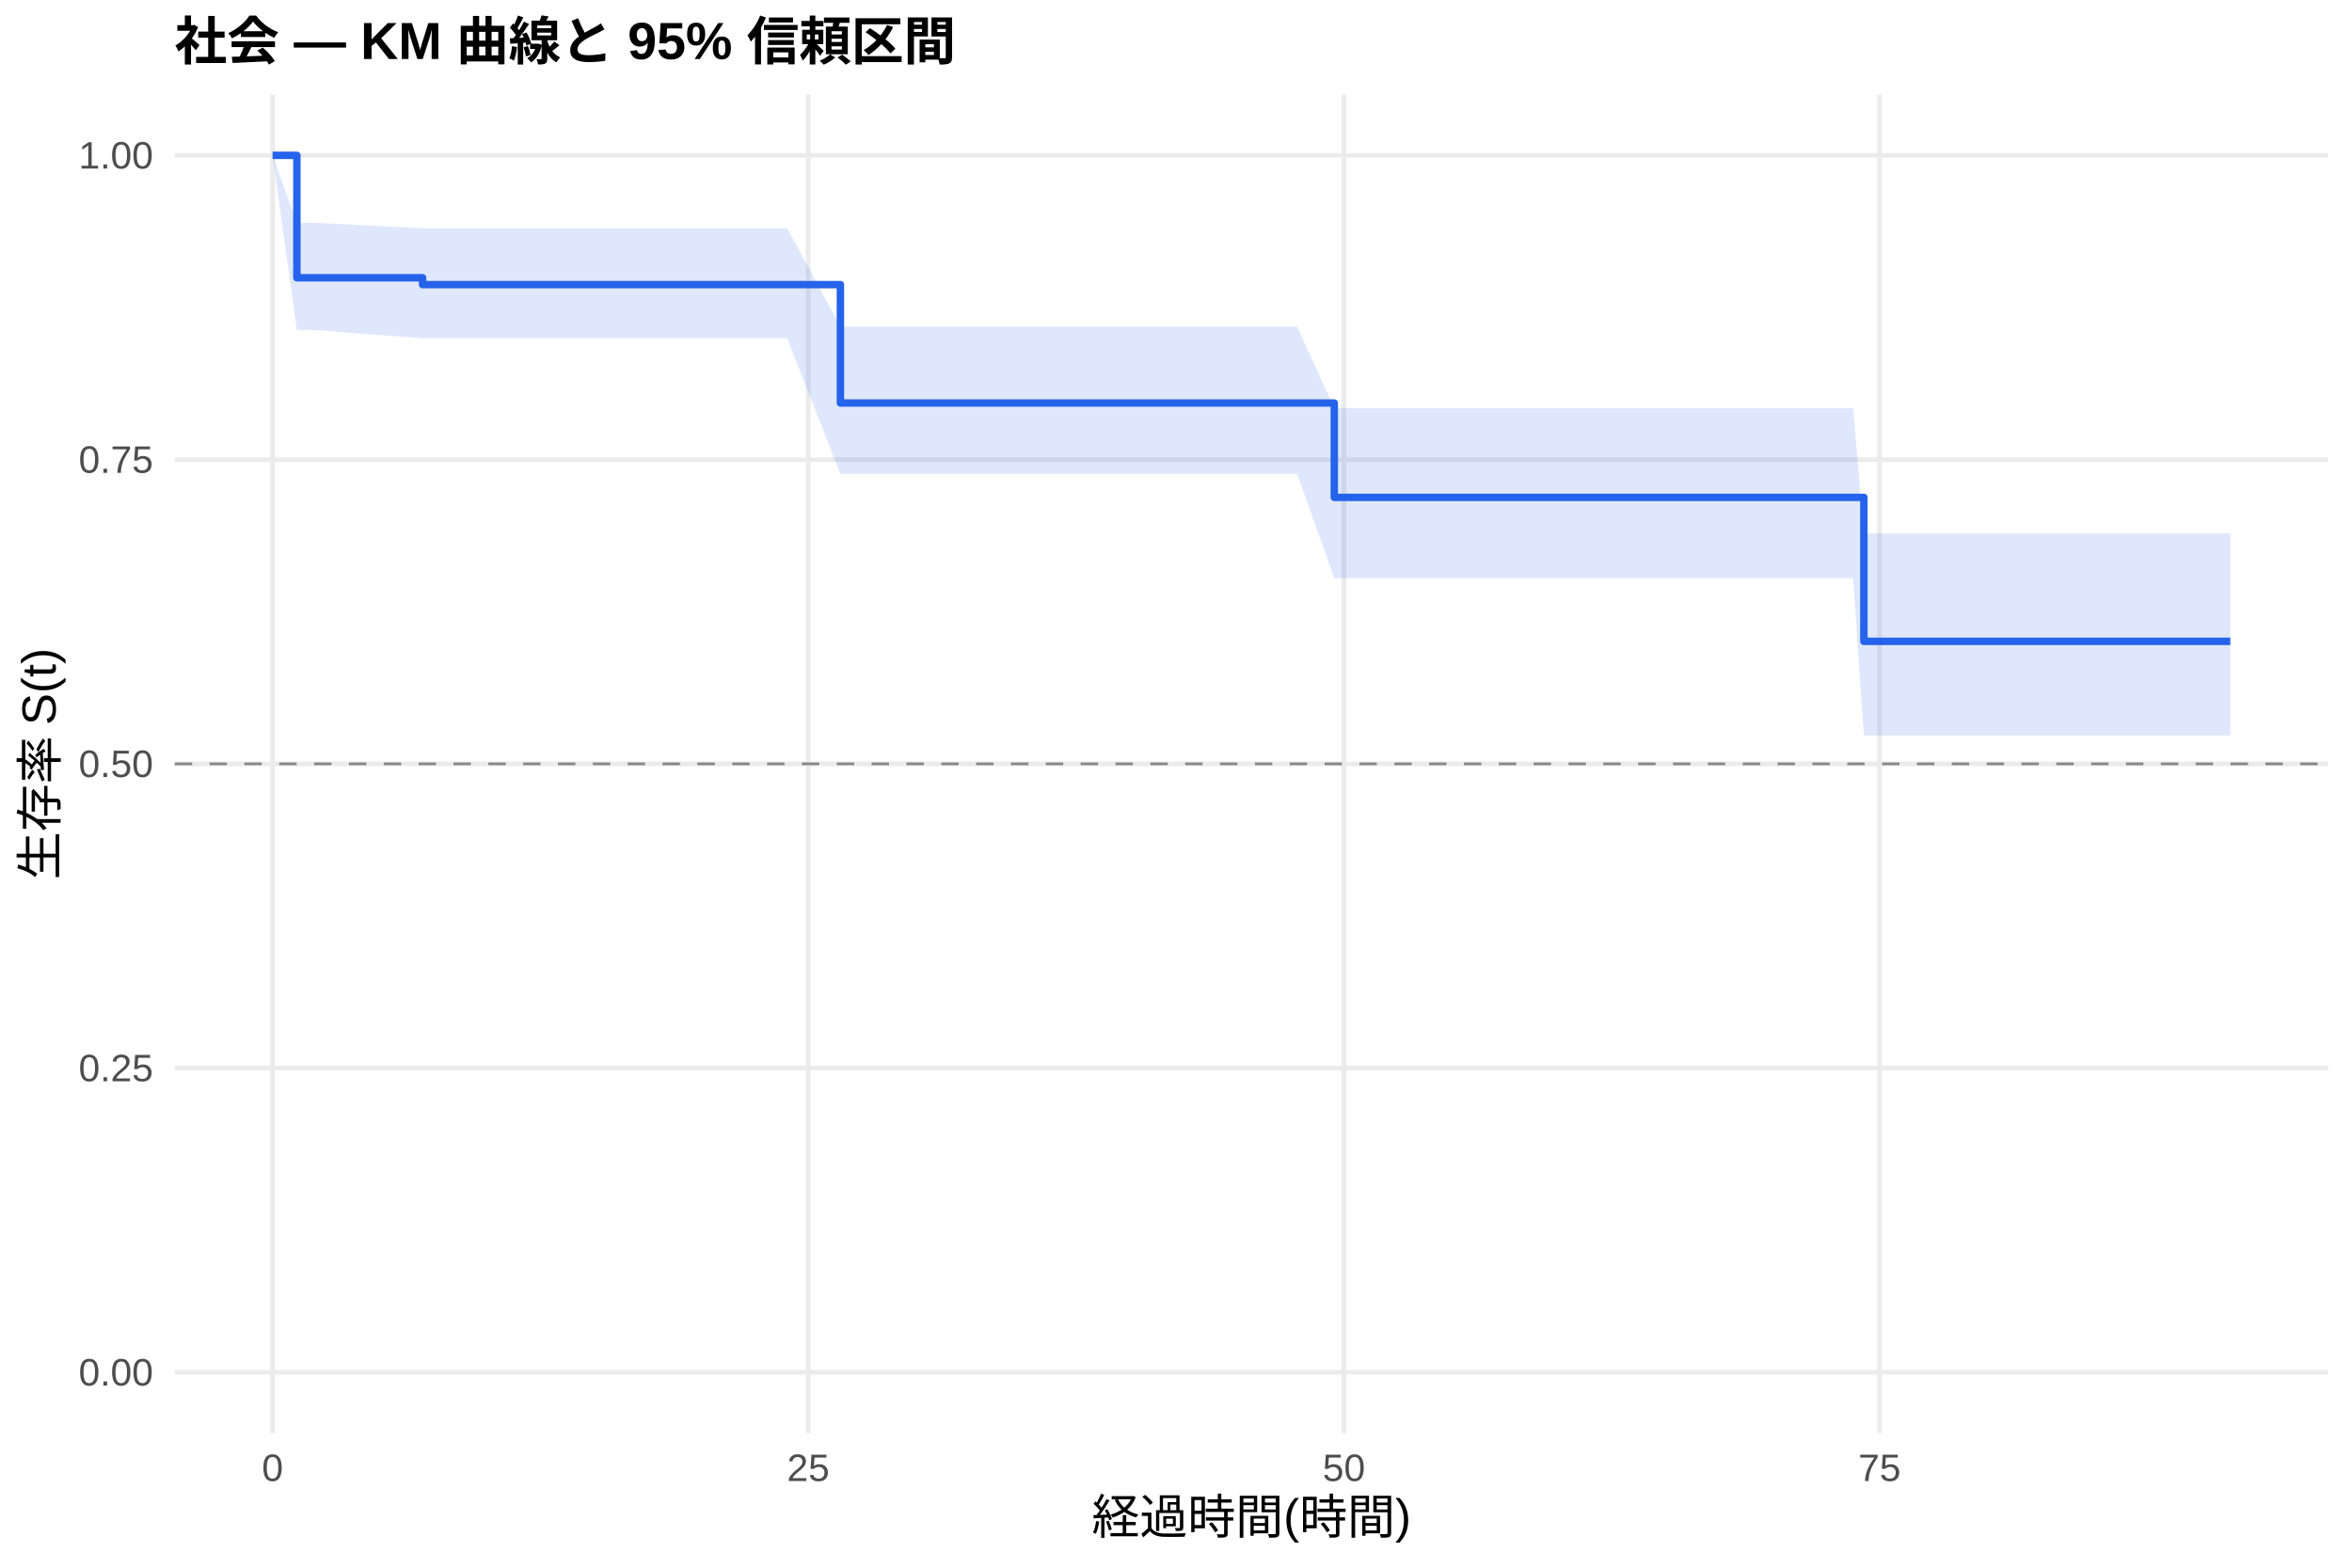
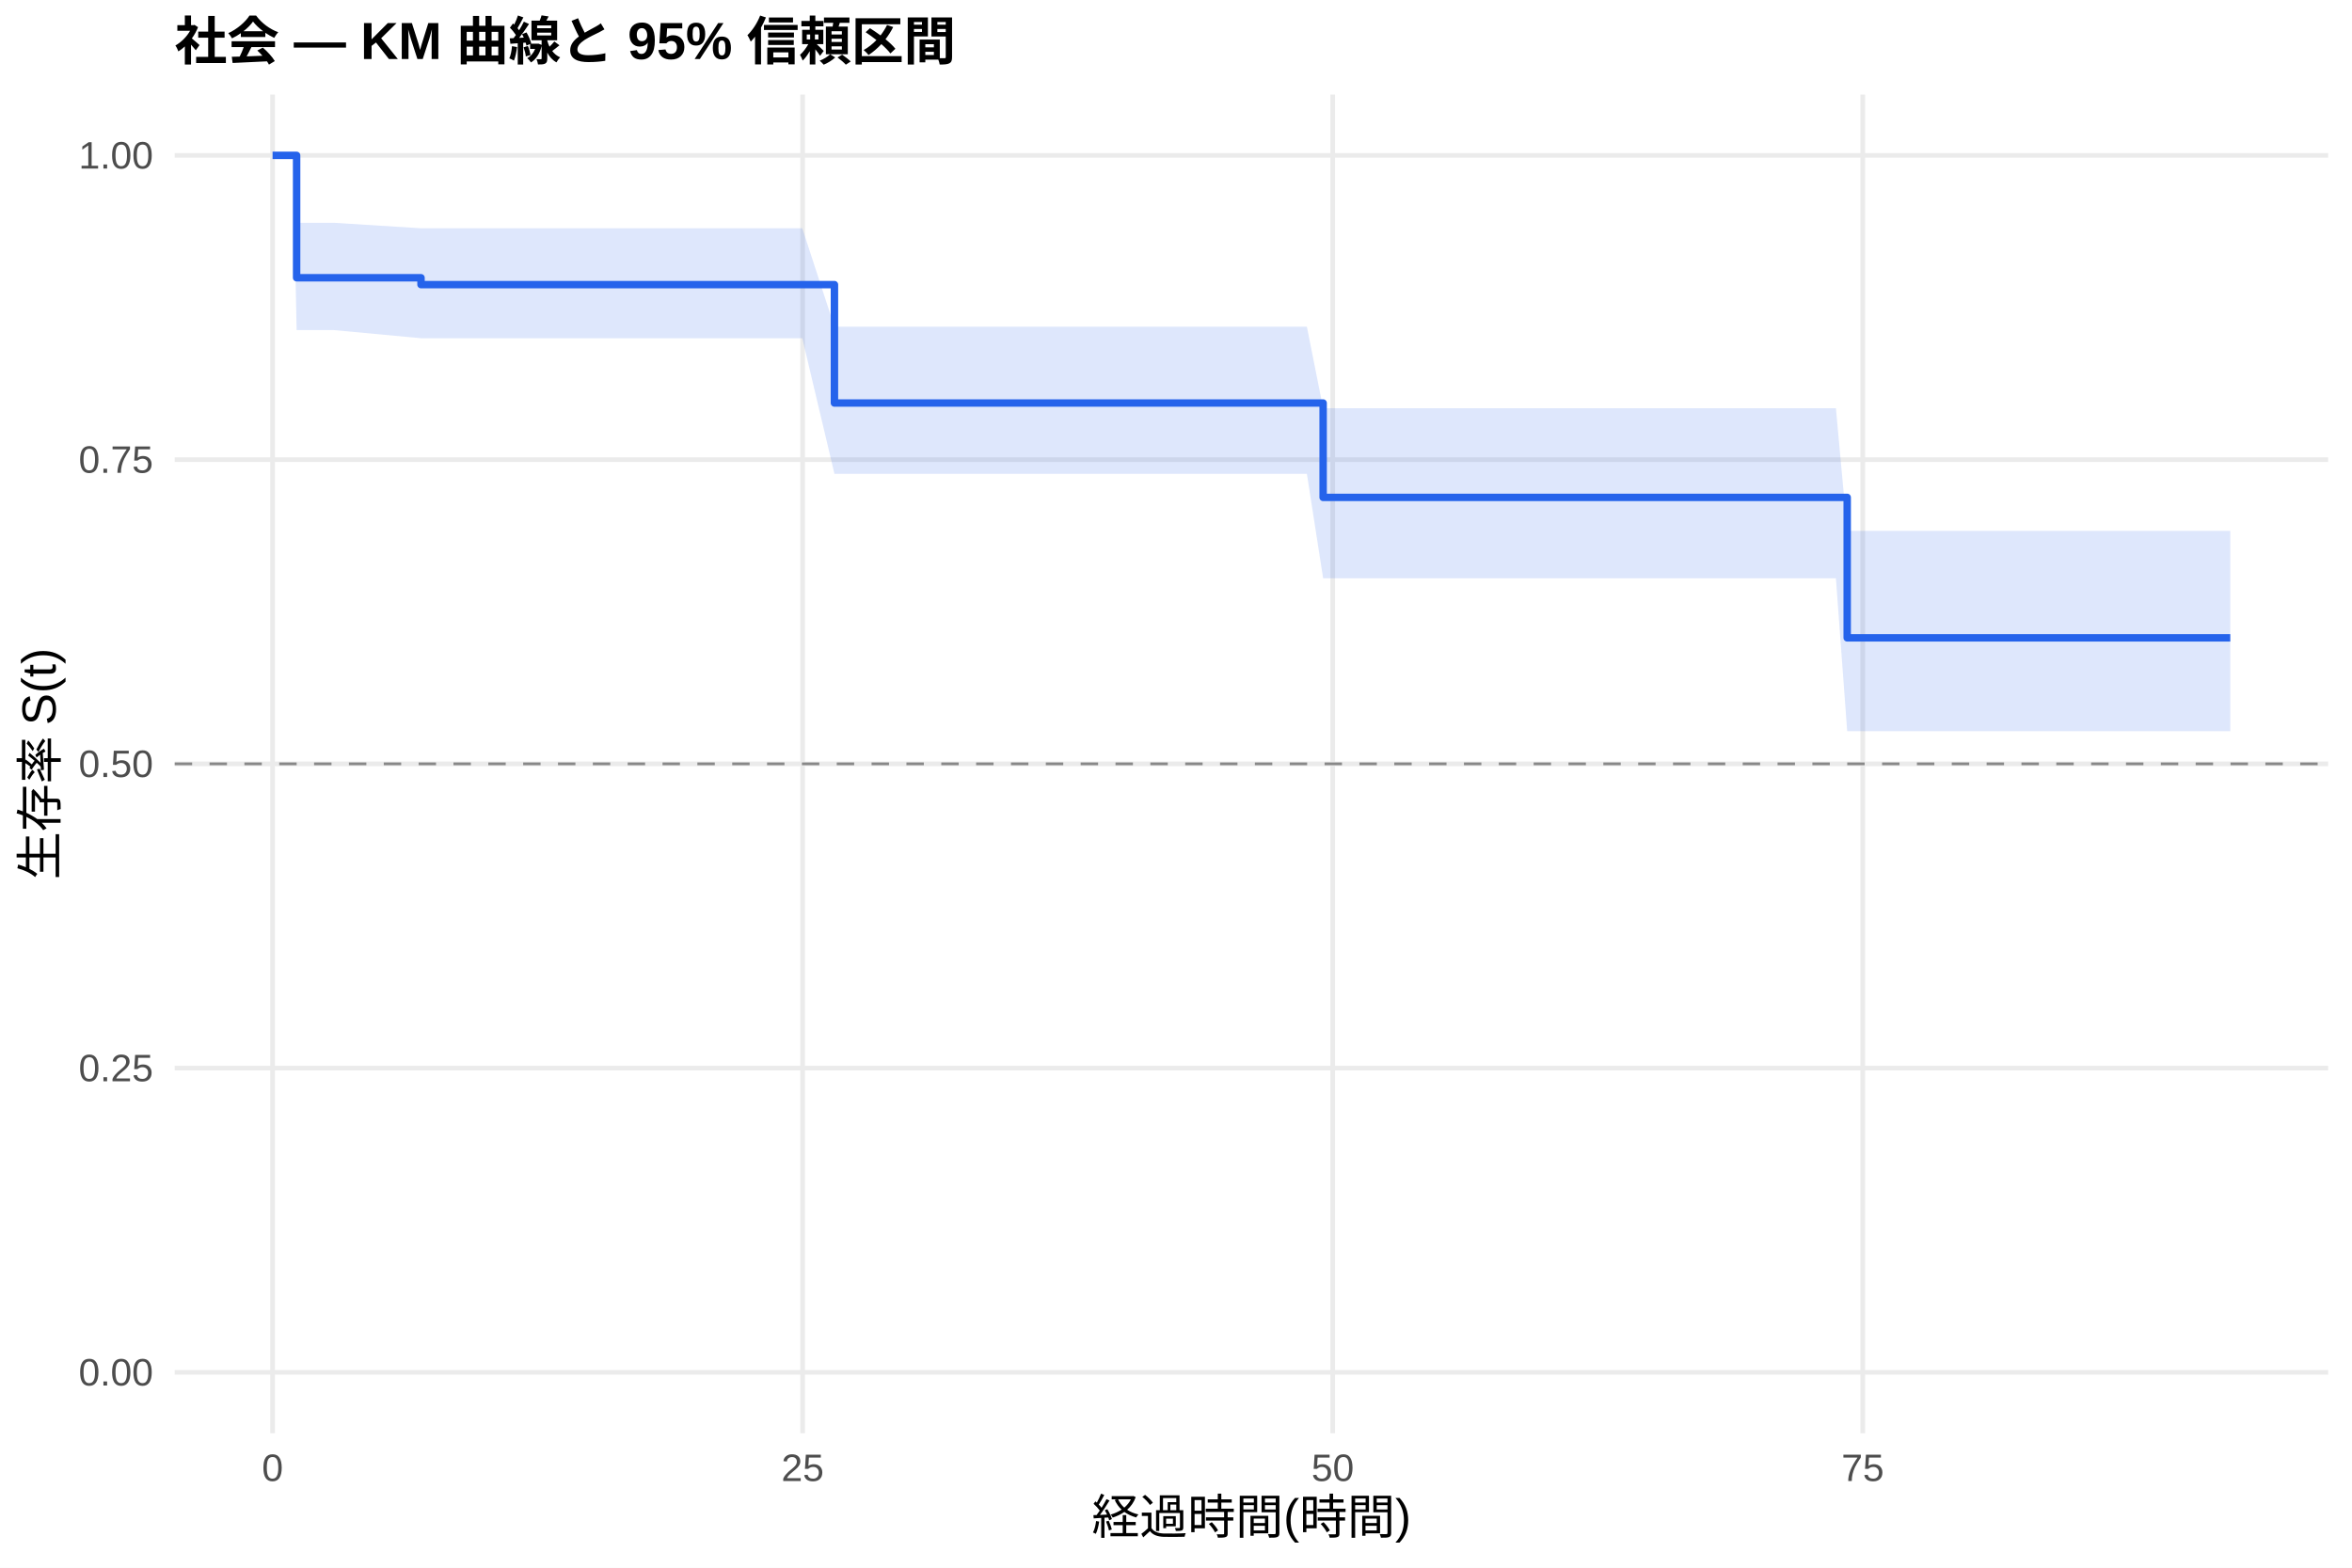
<svg xmlns="http://www.w3.org/2000/svg" width="540.00pt" height="360.00pt" viewBox="0 0 540.00 360.00">
  <g class="svglite">
    <defs>
      <style type="text/css">
    .svglite line, .svglite polyline, .svglite polygon, .svglite path, .svglite rect, .svglite circle {
      fill: none;
      stroke: #000000;
      stroke-linecap: round;
      stroke-linejoin: round;
      stroke-miterlimit: 10.00;
    }
    .svglite text {
      white-space: pre;
    }
    .svglite g.glyphgroup path {
      fill: inherit;
      stroke: none;
    }
  </style>
    </defs>
    <rect width="100%" height="100%" style="stroke: none; fill: #FFFFFF;" />
    <defs>
      <clipPath id="cpMC4wMHw1NDAuMDB8MC4wMHwzNjAuMDA=">
        <rect x="0.00" y="0.00" width="540.00" height="360.00" />
      </clipPath>
    </defs>
    <g clip-path="url(#cpMC4wMHw1NDAuMDB8MC4wMHwzNjAuMDA=)">
      <rect x="0" y="0.00" width="540.00" height="360.00" style="stroke-width: 1.07; stroke: none; fill: #FFFFFF;" />
    </g>
    <defs>
      <clipPath id="cpNDAuMTF8NTM0LjUyfDIxLjcxfDMyOS4xMg==">
        <rect x="40.11" y="21.71" width="494.41" height="307.41" />
      </clipPath>
    </defs>
    <g clip-path="url(#cpNDAuMTF8NTM0LjUyfDIxLjcxfDMyOS4xMg==)">
      <polyline points="40.11,315.14 534.52,315.14 " style="stroke-width: 1.07; stroke: #EBEBEB; stroke-linecap: butt;" />
      <polyline points="40.11,245.28 534.52,245.28 " style="stroke-width: 1.07; stroke: #EBEBEB; stroke-linecap: butt;" />
      <polyline points="40.11,175.41 534.52,175.41 " style="stroke-width: 1.07; stroke: #EBEBEB; stroke-linecap: butt;" />
      <polyline points="40.11,105.55 534.52,105.55 " style="stroke-width: 1.07; stroke: #EBEBEB; stroke-linecap: butt;" />
      <polyline points="40.11,35.68 534.52,35.68 " style="stroke-width: 1.07; stroke: #EBEBEB; stroke-linecap: butt;" />
      <polyline points="62.58,329.12 62.58,21.71 " style="stroke-width: 1.07; stroke: #EBEBEB; stroke-linecap: butt;" />
-       <polyline points="185.57,329.12 185.57,21.71 " style="stroke-width: 1.07; stroke: #EBEBEB; stroke-linecap: butt;" />
-       <polyline points="308.55,329.12 308.55,21.71 " style="stroke-width: 1.07; stroke: #EBEBEB; stroke-linecap: butt;" />
-       <polyline points="431.53,329.12 431.53,21.71 " style="stroke-width: 1.07; stroke: #EBEBEB; stroke-linecap: butt;" />
-       <polygon points="62.58,35.68 68.16,51.16 72.01,51.16 97.02,52.42 100.38,52.42 112.35,52.42 117.02,52.42 135.31,52.42 146.38,52.42 160.81,52.42 175.89,52.42 180.73,52.42 192.95,75.03 234.84,75.03 239.93,75.03 244.76,75.03 273.21,75.03 281.58,75.03 288.95,75.03 293.55,75.03 297.81,75.03 306.34,93.75 307.24,93.75 311.42,93.75 317.90,93.75 322.32,93.75 336.75,93.75 352.74,93.75 357.66,93.75 371.11,93.75 399.64,93.75 406.94,93.75 411.53,93.75 416.04,93.75 420.55,93.75 425.47,93.75 427.93,122.48 429.57,122.48 436.21,122.48 440.55,122.48 448.83,122.48 466.38,122.48 471.05,122.48 512.05,122.48 512.05,168.89 471.05,168.89 466.38,168.89 448.83,168.89 440.55,168.89 436.21,168.89 429.57,168.89 427.93,168.89 425.47,132.79 420.55,132.79 416.04,132.79 411.53,132.79 406.94,132.79 399.64,132.79 371.11,132.79 357.66,132.79 352.74,132.79 336.75,132.79 322.32,132.79 317.90,132.79 311.42,132.79 307.24,132.79 306.34,132.79 297.81,108.80 293.55,108.80 288.95,108.80 281.58,108.80 273.21,108.80 244.76,108.80 239.93,108.80 234.84,108.80 192.95,108.80 180.73,77.67 175.89,77.67 160.81,77.67 146.38,77.67 135.31,77.67 117.02,77.67 112.35,77.67 100.38,77.67 97.02,77.67 72.01,75.80 68.16,75.80 62.58,35.68 " style="stroke-width: 0.00; stroke: none; stroke-linecap: butt; fill: #2563EB; fill-opacity: 0.15;" />
-       <polyline points="62.58,35.68 68.16,51.16 72.01,51.16 97.02,52.42 100.38,52.42 112.35,52.42 117.02,52.42 135.31,52.42 146.38,52.42 160.81,52.42 175.89,52.42 180.73,52.42 192.95,75.03 234.84,75.03 239.93,75.03 244.76,75.03 273.21,75.03 281.58,75.03 288.95,75.03 293.55,75.03 297.81,75.03 306.34,93.75 307.24,93.75 311.42,93.75 317.90,93.75 322.32,93.75 336.75,93.75 352.74,93.75 357.66,93.75 371.11,93.75 399.64,93.75 406.94,93.75 411.53,93.75 416.04,93.75 420.55,93.75 425.47,93.75 427.93,122.48 429.57,122.48 436.21,122.48 440.55,122.48 448.83,122.48 466.38,122.48 471.05,122.48 512.05,122.48 " style="stroke-width: 1.07; stroke: none; stroke-linecap: butt;" />
-       <polyline points="512.05,168.89 471.05,168.89 466.38,168.89 448.83,168.89 440.55,168.89 436.21,168.89 429.57,168.89 427.93,168.89 425.47,132.79 420.55,132.79 416.04,132.79 411.53,132.79 406.94,132.79 399.64,132.79 371.11,132.79 357.66,132.79 352.74,132.79 336.75,132.79 322.32,132.79 317.90,132.79 311.42,132.79 307.24,132.79 306.34,132.79 297.81,108.80 293.55,108.80 288.95,108.80 281.58,108.80 273.21,108.80 244.76,108.80 239.93,108.80 234.84,108.80 192.95,108.80 180.73,77.67 175.89,77.67 160.81,77.67 146.38,77.67 135.31,77.67 117.02,77.67 112.35,77.67 100.38,77.67 97.02,77.67 72.01,75.80 68.16,75.80 62.58,35.68 " style="stroke-width: 1.07; stroke: none; stroke-linecap: butt;" />
-       <polyline points="62.58,35.68 68.16,35.68 68.16,63.78 72.01,63.78 72.01,63.78 97.02,63.78 97.02,65.36 100.38,65.36 100.38,65.36 112.35,65.36 112.35,65.36 117.02,65.36 117.02,65.36 135.31,65.36 135.31,65.36 146.38,65.36 146.38,65.36 160.81,65.36 160.81,65.36 175.89,65.36 175.89,65.36 180.73,65.36 180.73,65.36 192.95,65.36 192.95,92.55 234.84,92.55 234.84,92.55 239.93,92.55 239.93,92.55 244.76,92.55 244.76,92.55 273.21,92.55 273.21,92.55 281.58,92.55 281.58,92.55 288.95,92.55 288.95,92.55 293.55,92.55 293.55,92.55 297.81,92.55 297.81,92.55 306.34,92.55 306.34,114.22 307.24,114.22 307.24,114.22 311.42,114.22 311.42,114.22 317.90,114.22 317.90,114.22 322.32,114.22 322.32,114.22 336.75,114.22 336.75,114.22 352.74,114.22 352.74,114.22 357.66,114.22 357.66,114.22 371.11,114.22 371.11,114.22 399.64,114.22 399.64,114.22 406.94,114.22 406.94,114.22 411.53,114.22 411.53,114.22 416.04,114.22 416.04,114.22 420.55,114.22 420.55,114.22 425.47,114.22 425.47,114.22 427.93,114.22 427.93,147.28 429.57,147.28 429.57,147.28 436.21,147.28 436.21,147.28 440.55,147.28 440.55,147.28 448.83,147.28 448.83,147.28 466.38,147.28 466.38,147.28 471.05,147.28 471.05,147.28 512.05,147.28 512.05,147.28 " style="stroke-width: 1.71; stroke: #2563EB; stroke-linecap: butt;" />
+       <polyline points="184.28,329.12 184.28,21.71 " style="stroke-width: 1.07; stroke: #EBEBEB; stroke-linecap: butt;" />
+       <polyline points="305.98,329.12 305.98,21.71 " style="stroke-width: 1.07; stroke: #EBEBEB; stroke-linecap: butt;" />
+       <polyline points="427.67,329.12 427.67,21.71 " style="stroke-width: 1.07; stroke: #EBEBEB; stroke-linecap: butt;" />
+       <polygon points="62.58,35.68 67.29,35.68 68.10,51.16 76.62,51.16 96.66,52.42 104.69,52.42 116.53,52.42 121.16,52.42 139.25,52.42 150.20,52.42 164.48,52.42 179.41,52.42 184.20,52.42 191.58,75.03 237.74,75.03 242.77,75.03 247.56,75.03 275.71,75.03 283.99,75.03 291.29,75.03 295.83,75.03 300.05,75.03 303.78,93.75 309.38,93.75 313.52,93.75 319.93,93.75 324.31,93.75 338.59,93.75 354.41,93.75 359.28,93.75 372.58,93.75 400.82,93.75 408.04,93.75 412.58,93.75 417.04,93.75 421.51,93.75 424.10,121.91 426.37,121.91 430.43,121.91 437.00,121.91 441.30,121.91 449.50,121.91 466.86,121.91 471.48,121.91 512.05,121.91 512.05,167.90 471.48,167.90 466.86,167.90 449.50,167.90 441.30,167.90 437.00,167.90 430.43,167.90 426.37,167.90 424.10,167.90 421.51,132.79 417.04,132.79 412.58,132.79 408.04,132.79 400.82,132.79 372.58,132.79 359.28,132.79 354.41,132.79 338.59,132.79 324.31,132.79 319.93,132.79 313.52,132.79 309.38,132.79 303.78,132.79 300.05,108.80 295.83,108.80 291.29,108.80 283.99,108.80 275.71,108.80 247.56,108.80 242.77,108.80 237.74,108.80 191.58,108.80 184.20,77.67 179.41,77.67 164.48,77.67 150.20,77.67 139.25,77.67 121.16,77.67 116.53,77.67 104.69,77.67 96.66,77.67 76.62,75.80 68.10,75.80 67.29,35.68 62.58,35.68 " style="stroke-width: 0.00; stroke: none; stroke-linecap: butt; fill: #2563EB; fill-opacity: 0.15;" />
+       <polyline points="62.58,35.68 67.29,35.68 68.10,51.16 76.62,51.16 96.66,52.42 104.69,52.42 116.53,52.42 121.16,52.42 139.25,52.42 150.20,52.42 164.48,52.42 179.41,52.42 184.20,52.42 191.58,75.03 237.74,75.03 242.77,75.03 247.56,75.03 275.71,75.03 283.99,75.03 291.29,75.03 295.83,75.03 300.05,75.03 303.78,93.75 309.38,93.75 313.52,93.75 319.93,93.75 324.31,93.75 338.59,93.75 354.41,93.75 359.28,93.75 372.58,93.75 400.82,93.75 408.04,93.75 412.58,93.75 417.04,93.75 421.51,93.75 424.10,121.91 426.37,121.91 430.43,121.91 437.00,121.91 441.30,121.91 449.50,121.91 466.86,121.91 471.48,121.91 512.05,121.91 " style="stroke-width: 1.07; stroke: none; stroke-linecap: butt;" />
+       <polyline points="512.05,167.90 471.48,167.90 466.86,167.90 449.50,167.90 441.30,167.90 437.00,167.90 430.43,167.90 426.37,167.90 424.10,167.90 421.51,132.79 417.04,132.79 412.58,132.79 408.04,132.79 400.82,132.79 372.58,132.79 359.28,132.79 354.41,132.79 338.59,132.79 324.31,132.79 319.93,132.79 313.52,132.79 309.38,132.79 303.78,132.79 300.05,108.80 295.83,108.80 291.29,108.80 283.99,108.80 275.71,108.80 247.56,108.80 242.77,108.80 237.74,108.80 191.58,108.80 184.20,77.67 179.41,77.67 164.48,77.67 150.20,77.67 139.25,77.67 121.16,77.67 116.53,77.67 104.69,77.67 96.66,77.67 76.62,75.80 68.10,75.80 67.29,35.68 62.58,35.68 " style="stroke-width: 1.07; stroke: none; stroke-linecap: butt;" />
+       <polyline points="62.58,35.68 67.29,35.68 67.29,35.68 68.10,35.68 68.10,63.78 76.62,63.78 76.62,63.78 96.66,63.78 96.66,65.36 104.69,65.36 104.69,65.36 116.53,65.36 116.53,65.36 121.16,65.36 121.16,65.36 139.25,65.36 139.25,65.36 150.20,65.36 150.20,65.36 164.48,65.36 164.48,65.36 179.41,65.36 179.41,65.36 184.20,65.36 184.20,65.36 191.58,65.36 191.58,92.55 237.74,92.55 237.74,92.55 242.77,92.55 242.77,92.55 247.56,92.55 247.56,92.55 275.71,92.55 275.71,92.55 283.99,92.55 283.99,92.55 291.29,92.55 291.29,92.55 295.83,92.55 295.83,92.55 300.05,92.55 300.05,92.55 303.78,92.55 303.78,114.22 309.38,114.22 309.38,114.22 313.52,114.22 313.52,114.22 319.93,114.22 319.93,114.22 324.31,114.22 324.31,114.22 338.59,114.22 338.59,114.22 354.41,114.22 354.41,114.22 359.28,114.22 359.28,114.22 372.58,114.22 372.58,114.22 400.82,114.22 400.82,114.22 408.04,114.22 408.04,114.22 412.58,114.22 412.58,114.22 417.04,114.22 417.04,114.22 421.51,114.22 421.51,114.22 424.10,114.22 424.10,146.47 426.37,146.47 426.37,146.47 430.43,146.47 430.43,146.47 437.00,146.47 437.00,146.47 441.30,146.47 441.30,146.47 449.50,146.47 449.50,146.47 466.86,146.47 466.86,146.47 471.48,146.47 471.48,146.47 512.05,146.47 512.05,146.47 " style="stroke-width: 1.71; stroke: #2563EB; stroke-linecap: butt;" />
      <line x1="40.11" y1="175.41" x2="534.52" y2="175.41" style="stroke-width: 0.64; stroke: #888888; stroke-dasharray: 4.00,4.00; stroke-linecap: butt;" />
    </g>
    <g clip-path="url(#cpMC4wMHw1NDAuMDB8MC4wMHwzNjAuMDA=)">
      <text x="35.18" y="318.17" text-anchor="end" style="font-size: 8.80px;fill: #4D4D4D; font-family: &quot;Liberation Sans&quot;;" textLength="17.11px" lengthAdjust="spacingAndGlyphs">0.00</text>
      <text x="35.18" y="248.30" text-anchor="end" style="font-size: 8.80px;fill: #4D4D4D; font-family: &quot;Liberation Sans&quot;;" textLength="17.11px" lengthAdjust="spacingAndGlyphs">0.25</text>
      <text x="35.18" y="178.44" text-anchor="end" style="font-size: 8.80px;fill: #4D4D4D; font-family: &quot;Liberation Sans&quot;;" textLength="17.11px" lengthAdjust="spacingAndGlyphs">0.50</text>
      <text x="35.18" y="108.57" text-anchor="end" style="font-size: 8.80px;fill: #4D4D4D; font-family: &quot;Liberation Sans&quot;;" textLength="17.11px" lengthAdjust="spacingAndGlyphs">0.75</text>
      <text x="35.18" y="38.71" text-anchor="end" style="font-size: 8.80px;fill: #4D4D4D; font-family: &quot;Liberation Sans&quot;;" textLength="17.11px" lengthAdjust="spacingAndGlyphs">1.00</text>
      <text x="62.58" y="340.10" text-anchor="middle" style="font-size: 8.80px;fill: #4D4D4D; font-family: &quot;Liberation Sans&quot;;" textLength="4.89px" lengthAdjust="spacingAndGlyphs">0</text>
-       <text x="185.57" y="340.10" text-anchor="middle" style="font-size: 8.80px;fill: #4D4D4D; font-family: &quot;Liberation Sans&quot;;" textLength="9.78px" lengthAdjust="spacingAndGlyphs">25</text>
-       <text x="308.55" y="340.10" text-anchor="middle" style="font-size: 8.80px;fill: #4D4D4D; font-family: &quot;Liberation Sans&quot;;" textLength="9.78px" lengthAdjust="spacingAndGlyphs">50</text>
-       <text x="431.53" y="340.10" text-anchor="middle" style="font-size: 8.80px;fill: #4D4D4D; font-family: &quot;Liberation Sans&quot;;" textLength="9.78px" lengthAdjust="spacingAndGlyphs">75</text>
+       <text x="184.28" y="340.10" text-anchor="middle" style="font-size: 8.80px;fill: #4D4D4D; font-family: &quot;Liberation Sans&quot;;" textLength="9.78px" lengthAdjust="spacingAndGlyphs">25</text>
+       <text x="305.98" y="340.10" text-anchor="middle" style="font-size: 8.80px;fill: #4D4D4D; font-family: &quot;Liberation Sans&quot;;" textLength="9.78px" lengthAdjust="spacingAndGlyphs">50</text>
+       <text x="427.67" y="340.10" text-anchor="middle" style="font-size: 8.80px;fill: #4D4D4D; font-family: &quot;Liberation Sans&quot;;" textLength="9.78px" lengthAdjust="spacingAndGlyphs">75</text>
      <text x="287.32" y="352.24" text-anchor="middle" style="font-size: 11.00px; font-family: &quot;Liberation Sans&quot;;" textLength="73.31px" lengthAdjust="spacingAndGlyphs">経過時間(時間)</text>
      <text transform="translate(13.05,175.41) rotate(-90)" text-anchor="middle" style="font-size: 11.00px; font-family: &quot;Liberation Sans&quot;;" textLength="53.78px" lengthAdjust="spacingAndGlyphs">生存率 S(t)</text>
      <text x="40.11" y="13.74" style="font-size: 12.00px; font-weight: bold; font-family: &quot;Liberation Sans&quot;;" textLength="179.33px" lengthAdjust="spacingAndGlyphs">社会 — KM 曲線と 95% 信頼区間</text>
    </g>
  </g>
</svg>
